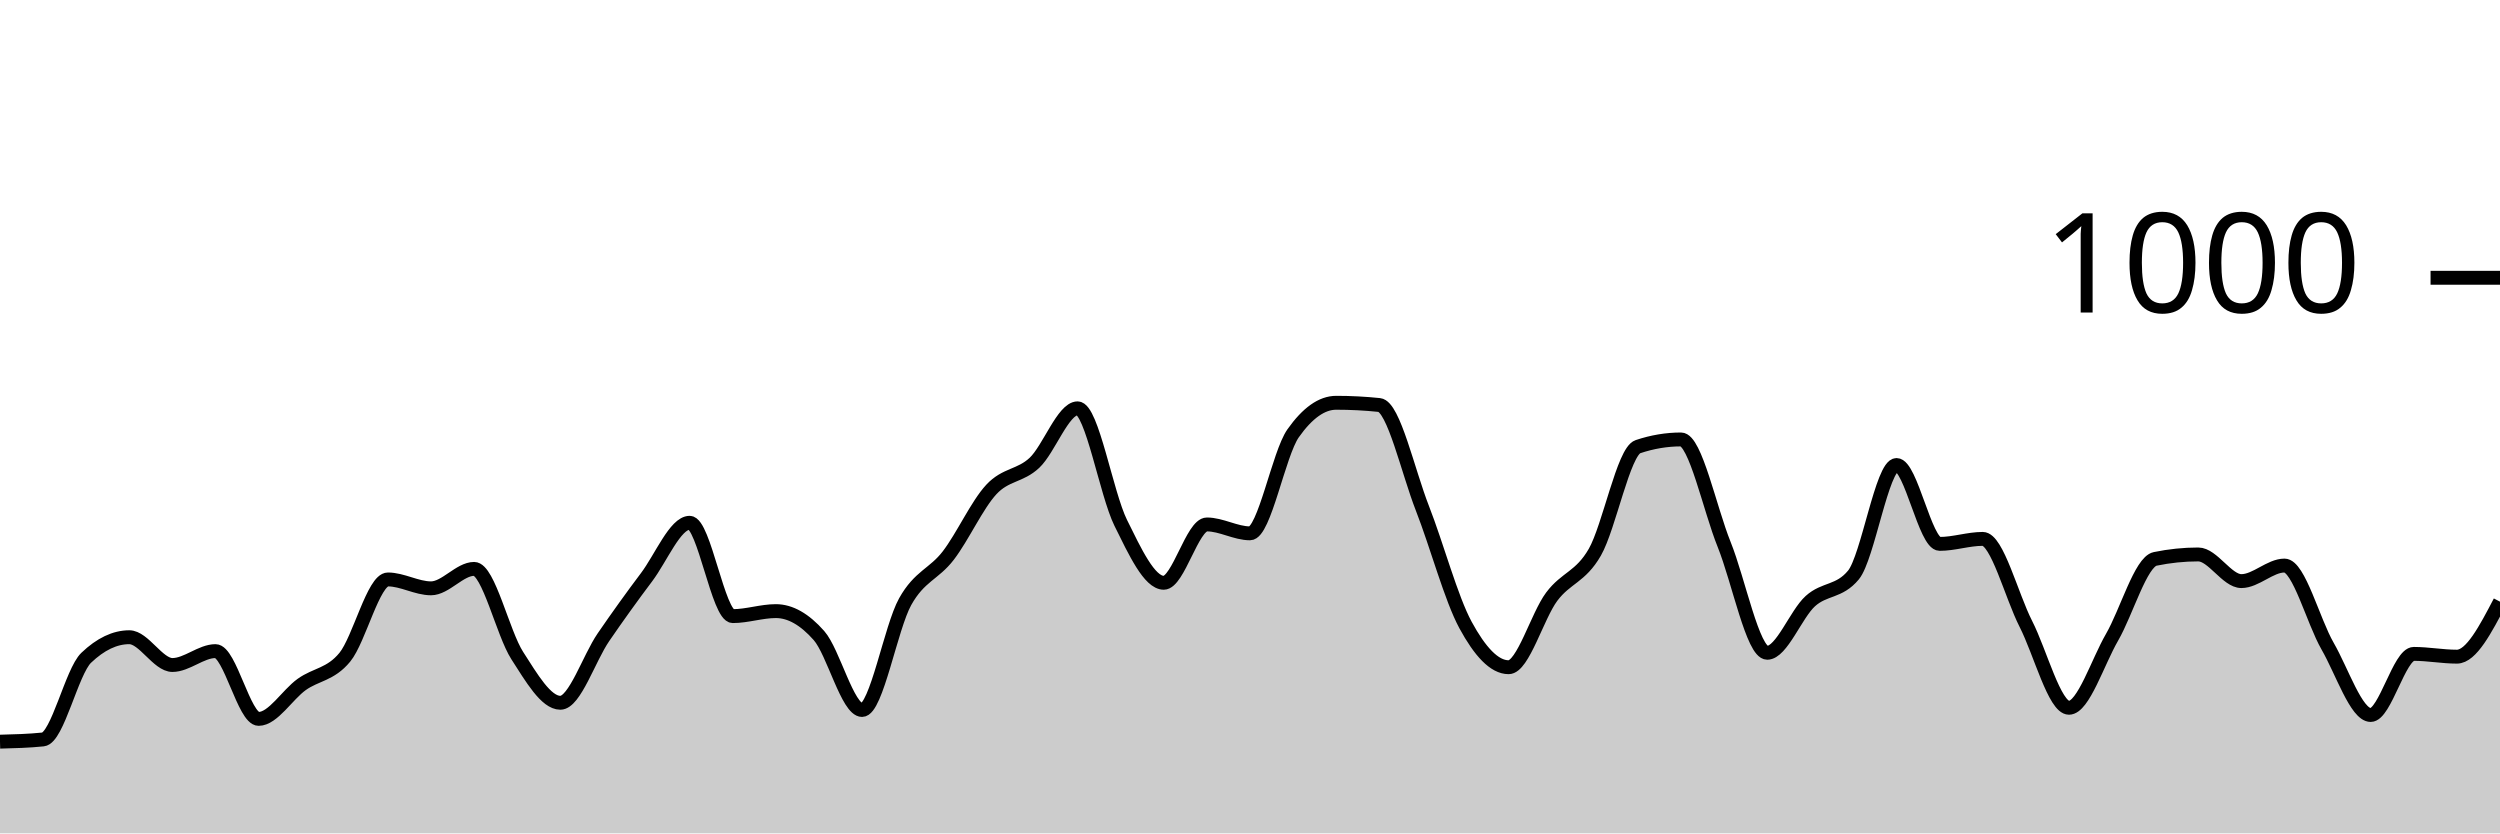
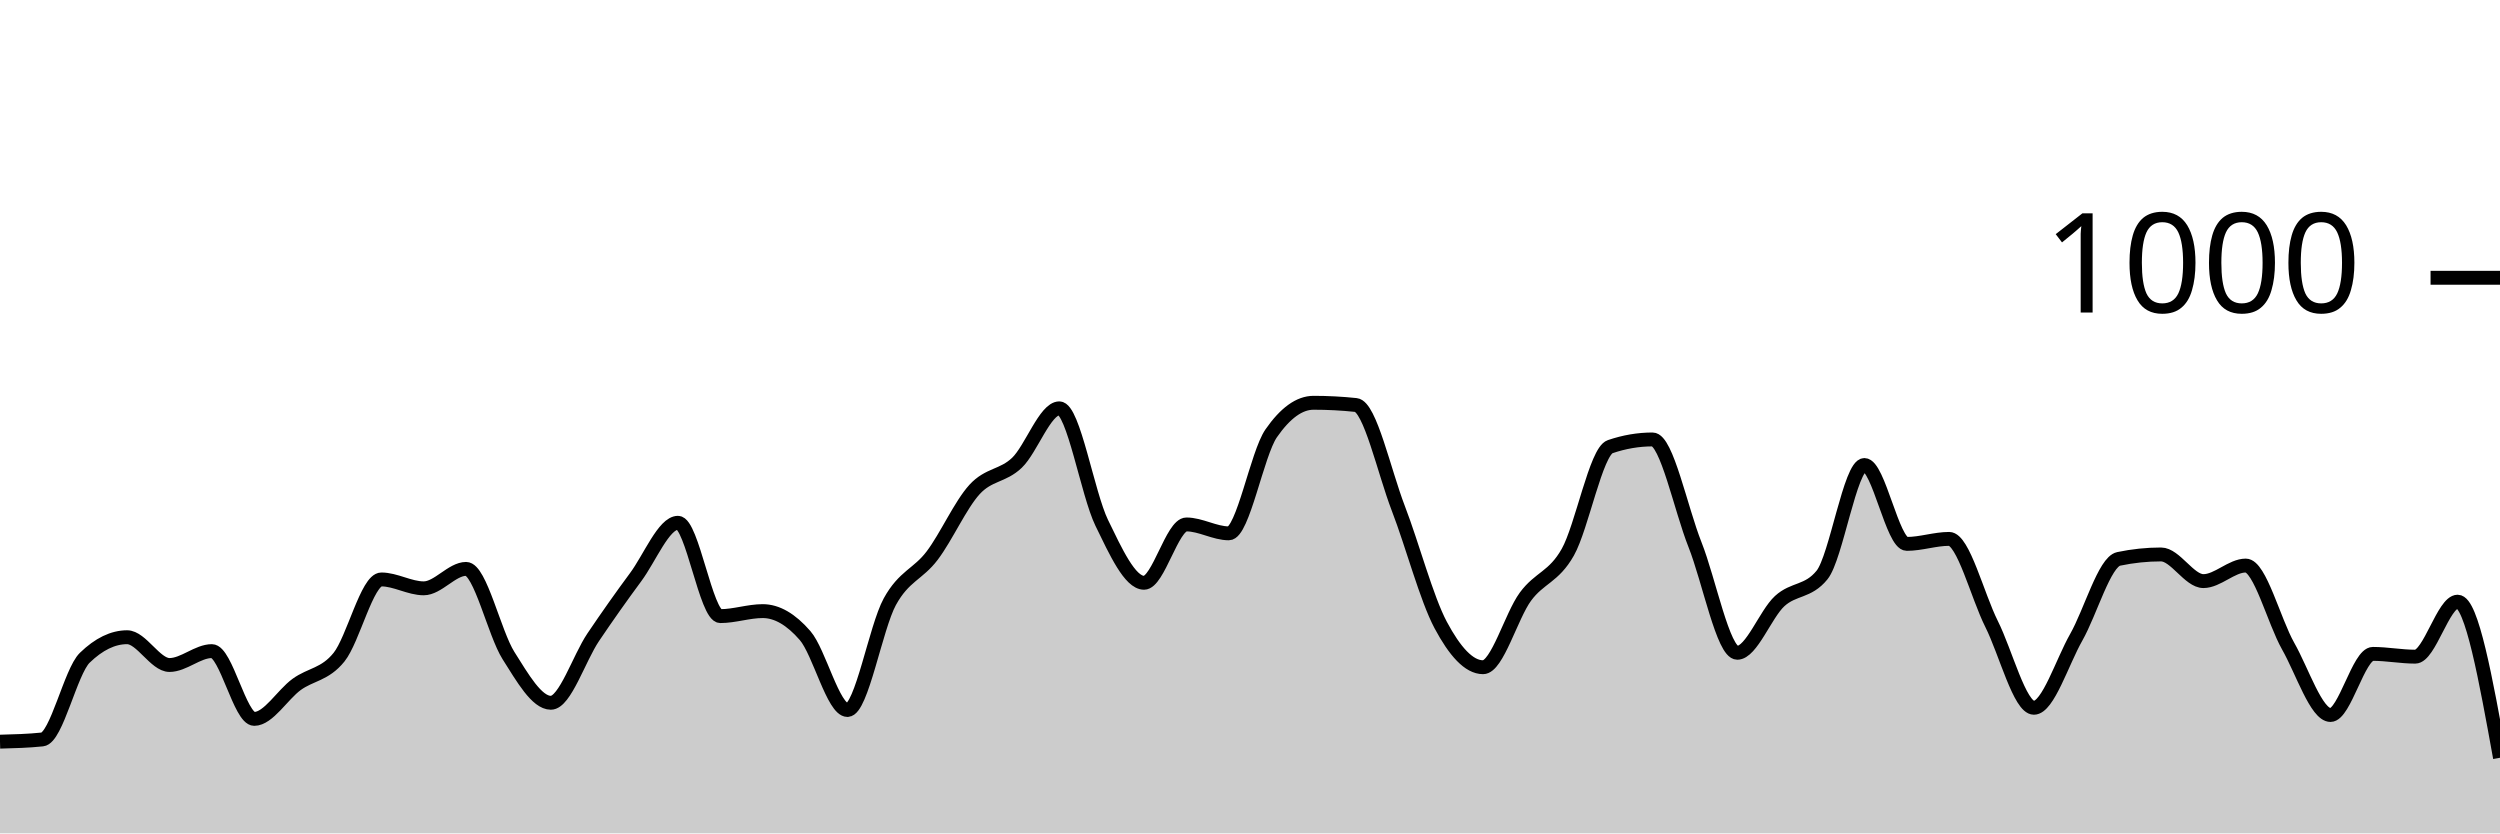
<svg xmlns="http://www.w3.org/2000/svg" viewBox="0 0 180 60">
  <g transform="translate(0,20)">
-     <path class="area" fill="rgba(0, 0, 0, 0.2)" d="M0,33.4C1.034,33.373,2.069,33.347,3.103,33.24C4.138,33.133,5.172,28.347,6.207,27.36C7.241,26.373,8.276,25.88,9.31,25.88C10.345,25.88,11.379,27.88,12.414,27.88C13.448,27.88,14.483,26.88,15.517,26.88C16.552,26.88,17.586,31.76,18.621,31.76C19.655,31.76,20.69,30.02,21.724,29.28C22.759,28.54,23.793,28.58,24.828,27.32C25.862,26.06,26.897,21.72,27.931,21.72C28.966,21.72,30,22.36,31.034,22.36C32.069,22.36,33.103,20.96,34.138,20.96C35.172,20.96,36.207,25.593,37.241,27.2C38.276,28.807,39.31,30.6,40.345,30.6C41.379,30.6,42.414,27.387,43.448,25.88C44.483,24.373,45.517,22.933,46.552,21.56C47.586,20.187,48.621,17.64,49.655,17.64C50.69,17.64,51.724,24.36,52.759,24.36C53.793,24.36,54.828,24,55.862,24C56.897,24,57.931,24.587,58.966,25.76C60,26.933,61.034,31.12,62.069,31.12C63.103,31.12,64.138,25.173,65.172,23.32C66.207,21.467,67.241,21.347,68.276,20C69.31,18.653,70.345,16.353,71.379,15.24C72.414,14.127,73.448,14.293,74.483,13.32C75.517,12.347,76.552,9.4,77.586,9.4C78.621,9.4,79.655,15.547,80.69,17.64C81.724,19.733,82.759,21.96,83.793,21.96C84.828,21.96,85.862,17.76,86.897,17.76C87.931,17.76,88.966,18.4,90,18.4C91.034,18.4,92.069,12.667,93.103,11.2C94.138,9.733,95.172,9,96.207,9C97.241,9,98.276,9.053,99.31,9.16C100.345,9.267,101.379,13.96,102.414,16.6C103.448,19.24,104.483,23.093,105.517,25C106.552,26.907,107.586,28.04,108.621,28.04C109.655,28.04,110.69,24.34,111.724,22.96C112.759,21.58,113.793,21.56,114.828,19.76C115.862,17.96,116.897,12.507,117.931,12.16C118.966,11.813,120,11.64,121.034,11.64C122.069,11.64,123.103,16.64,124.138,19.2C125.172,21.76,126.207,27,127.241,27C128.276,27,129.31,24.213,130.345,23.28C131.379,22.347,132.414,22.653,133.448,21.4C134.483,20.147,135.517,13.48,136.552,13.48C137.586,13.48,138.621,19.16,139.655,19.16C140.69,19.16,141.724,18.8,142.759,18.8C143.793,18.8,144.828,22.893,145.862,24.92C146.897,26.947,147.931,30.96,148.966,30.96C150,30.96,151.034,27.667,152.069,25.88C153.103,24.093,154.138,20.453,155.172,20.24C156.207,20.027,157.241,19.92,158.276,19.92C159.31,19.92,160.345,21.84,161.379,21.84C162.414,21.84,163.448,20.72,164.483,20.72C165.517,20.72,166.552,24.727,167.586,26.52C168.621,28.313,169.655,31.48,170.69,31.48C171.724,31.48,172.759,27.08,173.793,27.08C174.828,27.08,175.862,27.28,176.897,27.28C177.931,27.28,178.966,25.3,180,23.32L180,40C178.966,40,177.931,40,176.897,40C175.862,40,174.828,40,173.793,40C172.759,40,171.724,40,170.69,40C169.655,40,168.621,40,167.586,40C166.552,40,165.517,40,164.483,40C163.448,40,162.414,40,161.379,40C160.345,40,159.31,40,158.276,40C157.241,40,156.207,40,155.172,40C154.138,40,153.103,40,152.069,40C151.034,40,150,40,148.966,40C147.931,40,146.897,40,145.862,40C144.828,40,143.793,40,142.759,40C141.724,40,140.69,40,139.655,40C138.621,40,137.586,40,136.552,40C135.517,40,134.483,40,133.448,40C132.414,40,131.379,40,130.345,40C129.31,40,128.276,40,127.241,40C126.207,40,125.172,40,124.138,40C123.103,40,122.069,40,121.034,40C120,40,118.966,40,117.931,40C116.897,40,115.862,40,114.828,40C113.793,40,112.759,40,111.724,40C110.69,40,109.655,40,108.621,40C107.586,40,106.552,40,105.517,40C104.483,40,103.448,40,102.414,40C101.379,40,100.345,40,99.31,40C98.276,40,97.241,40,96.207,40C95.172,40,94.138,40,93.103,40C92.069,40,91.034,40,90,40C88.966,40,87.931,40,86.897,40C85.862,40,84.828,40,83.793,40C82.759,40,81.724,40,80.69,40C79.655,40,78.621,40,77.586,40C76.552,40,75.517,40,74.483,40C73.448,40,72.414,40,71.379,40C70.345,40,69.31,40,68.276,40C67.241,40,66.207,40,65.172,40C64.138,40,63.103,40,62.069,40C61.034,40,60,40,58.966,40C57.931,40,56.897,40,55.862,40C54.828,40,53.793,40,52.759,40C51.724,40,50.69,40,49.655,40C48.621,40,47.586,40,46.552,40C45.517,40,44.483,40,43.448,40C42.414,40,41.379,40,40.345,40C39.31,40,38.276,40,37.241,40C36.207,40,35.172,40,34.138,40C33.103,40,32.069,40,31.034,40C30,40,28.966,40,27.931,40C26.897,40,25.862,40,24.828,40C23.793,40,22.759,40,21.724,40C20.69,40,19.655,40,18.621,40C17.586,40,16.552,40,15.517,40C14.483,40,13.448,40,12.414,40C11.379,40,10.345,40,9.31,40C8.276,40,7.241,40,6.207,40C5.172,40,4.138,40,3.103,40C2.069,40,1.034,40,0,40Z" />
-     <path class="line" stroke="black" fill="none" d="M0,33.4C1.034,33.373,2.069,33.347,3.103,33.24C4.138,33.133,5.172,28.347,6.207,27.36C7.241,26.373,8.276,25.88,9.31,25.88C10.345,25.88,11.379,27.88,12.414,27.88C13.448,27.88,14.483,26.88,15.517,26.88C16.552,26.88,17.586,31.76,18.621,31.76C19.655,31.76,20.69,30.02,21.724,29.28C22.759,28.54,23.793,28.58,24.828,27.32C25.862,26.06,26.897,21.72,27.931,21.72C28.966,21.72,30,22.36,31.034,22.36C32.069,22.36,33.103,20.96,34.138,20.96C35.172,20.96,36.207,25.593,37.241,27.2C38.276,28.807,39.31,30.6,40.345,30.6C41.379,30.6,42.414,27.387,43.448,25.88C44.483,24.373,45.517,22.933,46.552,21.56C47.586,20.187,48.621,17.64,49.655,17.64C50.69,17.64,51.724,24.36,52.759,24.36C53.793,24.36,54.828,24,55.862,24C56.897,24,57.931,24.587,58.966,25.76C60,26.933,61.034,31.12,62.069,31.12C63.103,31.12,64.138,25.173,65.172,23.32C66.207,21.467,67.241,21.347,68.276,20C69.31,18.653,70.345,16.353,71.379,15.24C72.414,14.127,73.448,14.293,74.483,13.32C75.517,12.347,76.552,9.4,77.586,9.4C78.621,9.4,79.655,15.547,80.69,17.64C81.724,19.733,82.759,21.96,83.793,21.96C84.828,21.96,85.862,17.76,86.897,17.76C87.931,17.76,88.966,18.4,90,18.4C91.034,18.4,92.069,12.667,93.103,11.2C94.138,9.733,95.172,9,96.207,9C97.241,9,98.276,9.053,99.31,9.16C100.345,9.267,101.379,13.96,102.414,16.6C103.448,19.24,104.483,23.093,105.517,25C106.552,26.907,107.586,28.04,108.621,28.04C109.655,28.04,110.69,24.34,111.724,22.96C112.759,21.58,113.793,21.56,114.828,19.76C115.862,17.96,116.897,12.507,117.931,12.16C118.966,11.813,120,11.64,121.034,11.64C122.069,11.64,123.103,16.64,124.138,19.2C125.172,21.76,126.207,27,127.241,27C128.276,27,129.31,24.213,130.345,23.28C131.379,22.347,132.414,22.653,133.448,21.4C134.483,20.147,135.517,13.48,136.552,13.48C137.586,13.48,138.621,19.16,139.655,19.16C140.69,19.16,141.724,18.8,142.759,18.8C143.793,18.8,144.828,22.893,145.862,24.92C146.897,26.947,147.931,30.96,148.966,30.96C150,30.96,151.034,27.667,152.069,25.88C153.103,24.093,154.138,20.453,155.172,20.24C156.207,20.027,157.241,19.92,158.276,19.92C159.31,19.92,160.345,21.84,161.379,21.84C162.414,21.84,163.448,20.72,164.483,20.72C165.517,20.72,166.552,24.727,167.586,26.52C168.621,28.313,169.655,31.48,170.69,31.48C171.724,31.48,172.759,27.08,173.793,27.08C174.828,27.08,175.862,27.28,176.897,27.28C177.931,27.28,178.966,25.3,180,23.32" />
+     <path class="area" fill="rgba(0, 0, 0, 0.2)" d="M0,33.4C1.017,33.373,2.034,33.347,3.051,33.24C4.068,33.133,5.085,28.347,6.102,27.36C7.119,26.373,8.136,25.88,9.153,25.88C10.169,25.88,11.186,27.88,12.203,27.88C13.22,27.88,14.237,26.88,15.254,26.88C16.271,26.88,17.288,31.76,18.305,31.76C19.322,31.76,20.339,30.02,21.356,29.28C22.373,28.54,23.39,28.58,24.407,27.32C25.424,26.06,26.441,21.72,27.458,21.72C28.475,21.72,29.492,22.36,30.508,22.36C31.525,22.36,32.542,20.96,33.559,20.96C34.576,20.96,35.593,25.593,36.61,27.2C37.627,28.807,38.644,30.6,39.661,30.6C40.678,30.6,41.695,27.387,42.712,25.88C43.729,24.373,44.746,22.933,45.763,21.56C46.78,20.187,47.797,17.64,48.814,17.64C49.831,17.64,50.847,24.36,51.864,24.36C52.881,24.36,53.898,24,54.915,24C55.932,24,56.949,24.587,57.966,25.76C58.983,26.933,60,31.12,61.017,31.12C62.034,31.12,63.051,25.173,64.068,23.32C65.085,21.467,66.102,21.347,67.119,20C68.136,18.653,69.153,16.353,70.169,15.24C71.186,14.127,72.203,14.293,73.22,13.32C74.237,12.347,75.254,9.4,76.271,9.4C77.288,9.4,78.305,15.547,79.322,17.64C80.339,19.733,81.356,21.96,82.373,21.96C83.39,21.96,84.407,17.76,85.424,17.76C86.441,17.76,87.458,18.4,88.475,18.4C89.492,18.4,90.508,12.667,91.525,11.2C92.542,9.733,93.559,9,94.576,9C95.593,9,96.61,9.053,97.627,9.16C98.644,9.267,99.661,13.96,100.678,16.6C101.695,19.24,102.712,23.093,103.729,25C104.746,26.907,105.763,28.04,106.78,28.04C107.797,28.04,108.814,24.34,109.831,22.96C110.847,21.58,111.864,21.56,112.881,19.76C113.898,17.96,114.915,12.507,115.932,12.16C116.949,11.813,117.966,11.64,118.983,11.64C120,11.64,121.017,16.64,122.034,19.2C123.051,21.76,124.068,27,125.085,27C126.102,27,127.119,24.213,128.136,23.28C129.153,22.347,130.169,22.653,131.186,21.4C132.203,20.147,133.22,13.48,134.237,13.48C135.254,13.48,136.271,19.16,137.288,19.16C138.305,19.16,139.322,18.8,140.339,18.8C141.356,18.8,142.373,22.893,143.39,24.92C144.407,26.947,145.424,30.96,146.441,30.96C147.458,30.96,148.475,27.667,149.492,25.88C150.508,24.093,151.525,20.453,152.542,20.24C153.559,20.027,154.576,19.92,155.593,19.92C156.61,19.92,157.627,21.84,158.644,21.84C159.661,21.84,160.678,20.72,161.695,20.72C162.712,20.72,163.729,24.727,164.746,26.52C165.763,28.313,166.78,31.48,167.797,31.48C168.814,31.48,169.831,27.08,170.847,27.08C171.864,27.08,172.881,27.28,173.898,27.28C174.915,27.28,175.932,23.32,176.949,23.32C177.966,23.32,178.983,28.94,180,34.56L180,40C178.983,40,177.966,40,176.949,40C175.932,40,174.915,40,173.898,40C172.881,40,171.864,40,170.847,40C169.831,40,168.814,40,167.797,40C166.78,40,165.763,40,164.746,40C163.729,40,162.712,40,161.695,40C160.678,40,159.661,40,158.644,40C157.627,40,156.61,40,155.593,40C154.576,40,153.559,40,152.542,40C151.525,40,150.508,40,149.492,40C148.475,40,147.458,40,146.441,40C145.424,40,144.407,40,143.39,40C142.373,40,141.356,40,140.339,40C139.322,40,138.305,40,137.288,40C136.271,40,135.254,40,134.237,40C133.22,40,132.203,40,131.186,40C130.169,40,129.153,40,128.136,40C127.119,40,126.102,40,125.085,40C124.068,40,123.051,40,122.034,40C121.017,40,120,40,118.983,40C117.966,40,116.949,40,115.932,40C114.915,40,113.898,40,112.881,40C111.864,40,110.847,40,109.831,40C108.814,40,107.797,40,106.78,40C105.763,40,104.746,40,103.729,40C102.712,40,101.695,40,100.678,40C99.661,40,98.644,40,97.627,40C96.61,40,95.593,40,94.576,40C93.559,40,92.542,40,91.525,40C90.508,40,89.492,40,88.475,40C87.458,40,86.441,40,85.424,40C84.407,40,83.39,40,82.373,40C81.356,40,80.339,40,79.322,40C78.305,40,77.288,40,76.271,40C75.254,40,74.237,40,73.22,40C72.203,40,71.186,40,70.169,40C69.153,40,68.136,40,67.119,40C66.102,40,65.085,40,64.068,40C63.051,40,62.034,40,61.017,40C60,40,58.983,40,57.966,40C56.949,40,55.932,40,54.915,40C53.898,40,52.881,40,51.864,40C50.847,40,49.831,40,48.814,40C47.797,40,46.78,40,45.763,40C44.746,40,43.729,40,42.712,40C41.695,40,40.678,40,39.661,40C38.644,40,37.627,40,36.61,40C35.593,40,34.576,40,33.559,40C32.542,40,31.525,40,30.508,40C29.492,40,28.475,40,27.458,40C26.441,40,25.424,40,24.407,40C23.39,40,22.373,40,21.356,40C20.339,40,19.322,40,18.305,40C17.288,40,16.271,40,15.254,40C14.237,40,13.22,40,12.203,40C11.186,40,10.169,40,9.153,40C8.136,40,7.119,40,6.102,40C5.085,40,4.068,40,3.051,40C2.034,40,1.017,40,0,40Z" />
+     <path class="line" stroke="black" fill="none" d="M0,33.4C1.017,33.373,2.034,33.347,3.051,33.24C4.068,33.133,5.085,28.347,6.102,27.36C7.119,26.373,8.136,25.88,9.153,25.88C10.169,25.88,11.186,27.88,12.203,27.88C13.22,27.88,14.237,26.88,15.254,26.88C16.271,26.88,17.288,31.76,18.305,31.76C19.322,31.76,20.339,30.02,21.356,29.28C22.373,28.54,23.39,28.58,24.407,27.32C25.424,26.06,26.441,21.72,27.458,21.72C28.475,21.72,29.492,22.36,30.508,22.36C31.525,22.36,32.542,20.96,33.559,20.96C34.576,20.96,35.593,25.593,36.61,27.2C37.627,28.807,38.644,30.6,39.661,30.6C40.678,30.6,41.695,27.387,42.712,25.88C43.729,24.373,44.746,22.933,45.763,21.56C46.78,20.187,47.797,17.64,48.814,17.64C49.831,17.64,50.847,24.36,51.864,24.36C52.881,24.36,53.898,24,54.915,24C55.932,24,56.949,24.587,57.966,25.76C58.983,26.933,60,31.12,61.017,31.12C62.034,31.12,63.051,25.173,64.068,23.32C65.085,21.467,66.102,21.347,67.119,20C68.136,18.653,69.153,16.353,70.169,15.24C71.186,14.127,72.203,14.293,73.22,13.32C74.237,12.347,75.254,9.4,76.271,9.4C77.288,9.4,78.305,15.547,79.322,17.64C80.339,19.733,81.356,21.96,82.373,21.96C83.39,21.96,84.407,17.76,85.424,17.76C86.441,17.76,87.458,18.4,88.475,18.4C89.492,18.4,90.508,12.667,91.525,11.2C92.542,9.733,93.559,9,94.576,9C95.593,9,96.61,9.053,97.627,9.16C98.644,9.267,99.661,13.96,100.678,16.6C101.695,19.24,102.712,23.093,103.729,25C104.746,26.907,105.763,28.04,106.78,28.04C107.797,28.04,108.814,24.34,109.831,22.96C110.847,21.58,111.864,21.56,112.881,19.76C113.898,17.96,114.915,12.507,115.932,12.16C116.949,11.813,117.966,11.64,118.983,11.64C120,11.64,121.017,16.64,122.034,19.2C123.051,21.76,124.068,27,125.085,27C126.102,27,127.119,24.213,128.136,23.28C129.153,22.347,130.169,22.653,131.186,21.4C132.203,20.147,133.22,13.48,134.237,13.48C135.254,13.48,136.271,19.16,137.288,19.16C138.305,19.16,139.322,18.8,140.339,18.8C141.356,18.8,142.373,22.893,143.39,24.92C144.407,26.947,145.424,30.96,146.441,30.96C147.458,30.96,148.475,27.667,149.492,25.88C150.508,24.093,151.525,20.453,152.542,20.24C153.559,20.027,154.576,19.92,155.593,19.92C156.61,19.92,157.627,21.84,158.644,21.84C159.661,21.84,160.678,20.72,161.695,20.72C162.712,20.72,163.729,24.727,164.746,26.52C165.763,28.313,166.78,31.48,167.797,31.48C168.814,31.48,169.831,27.08,170.847,27.08C171.864,27.08,172.881,27.28,173.898,27.28C174.915,27.28,175.932,23.32,176.949,23.32C177.966,23.32,178.983,28.94,180,34.56" />
    <path class="axis-ceiling" stroke-width="1" stroke="black" fill="none" d="M175,0L180,0" />
    <text class="axis-ceiling-label" font-family="sans-serif" text-anchor="end" font-size="10px" x="170" y="2.5">1000</text>
  </g>
</svg>
